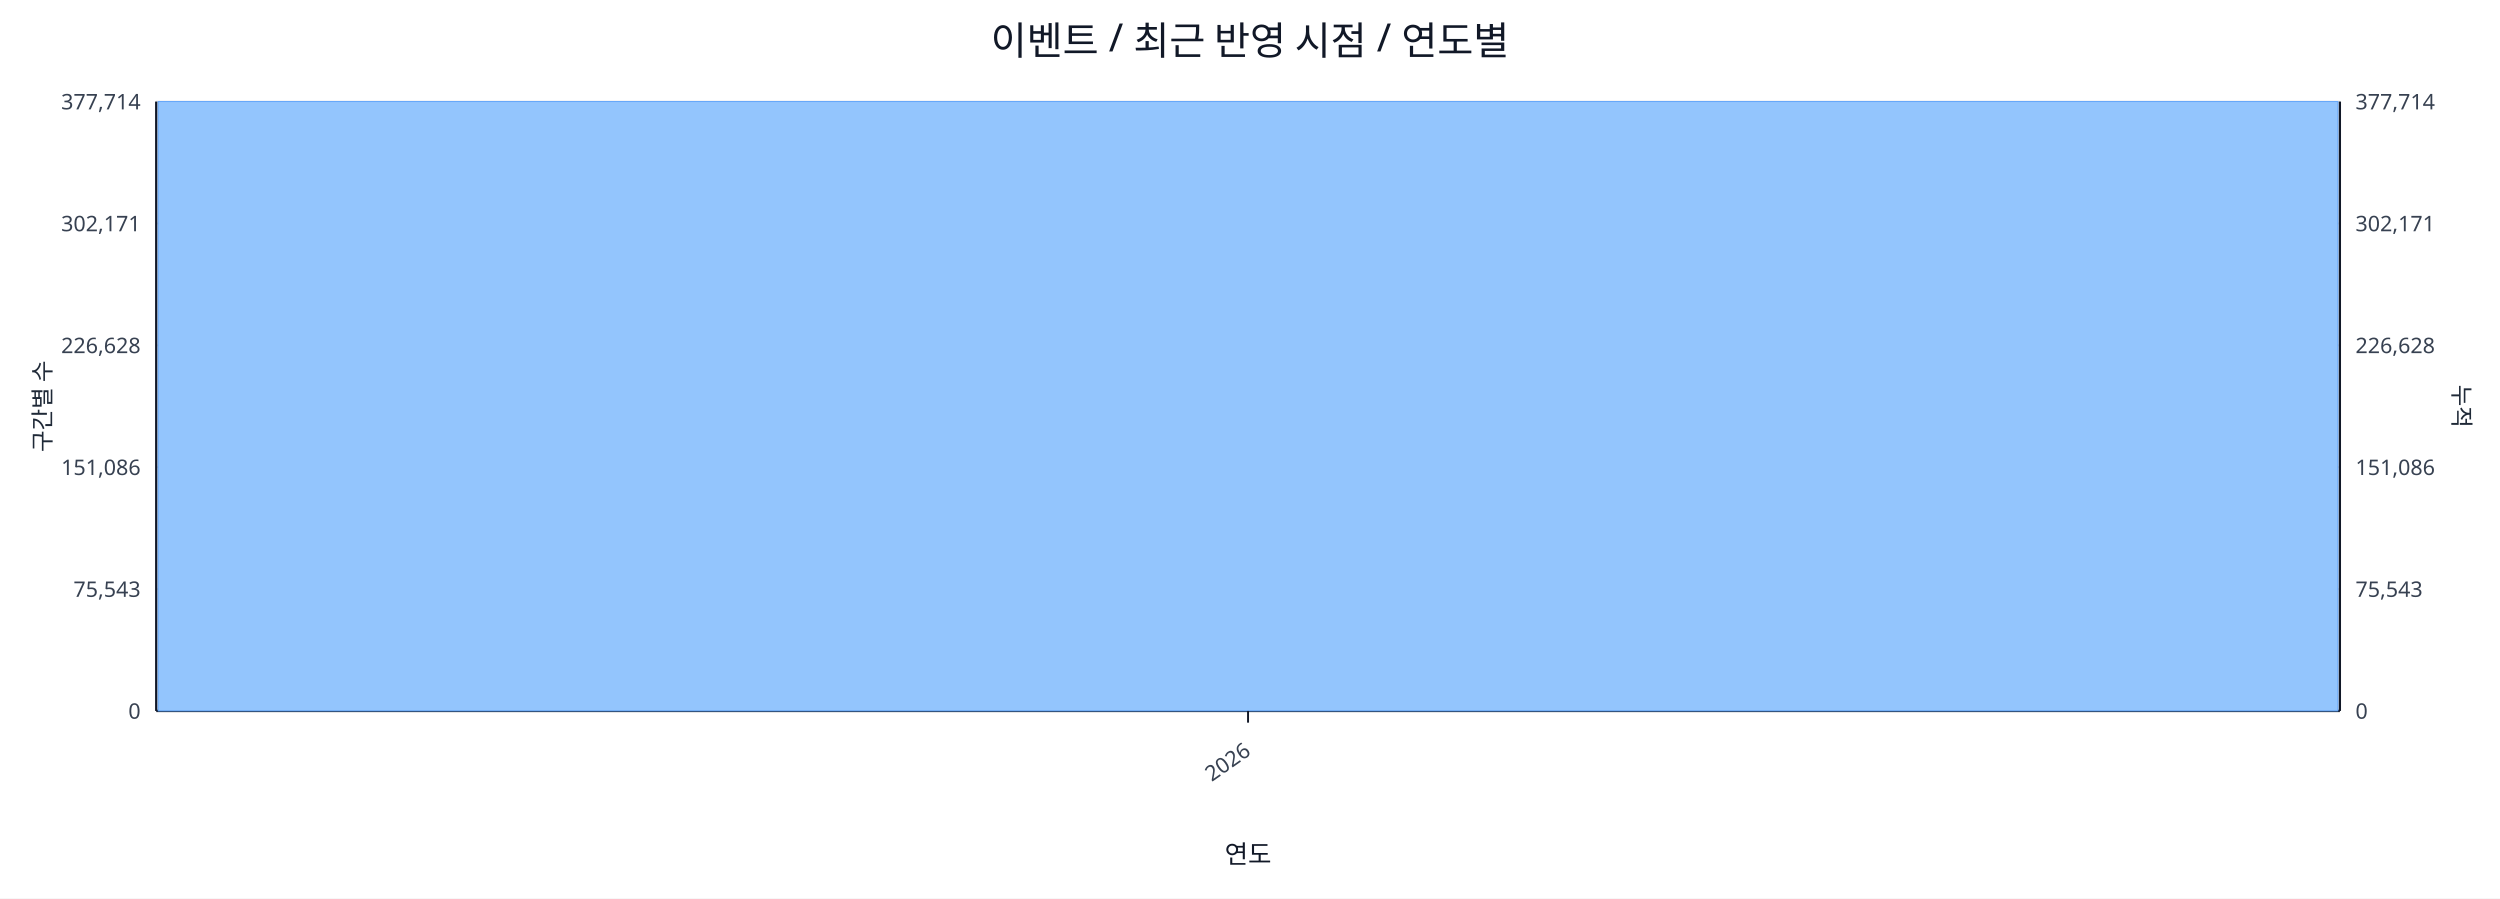
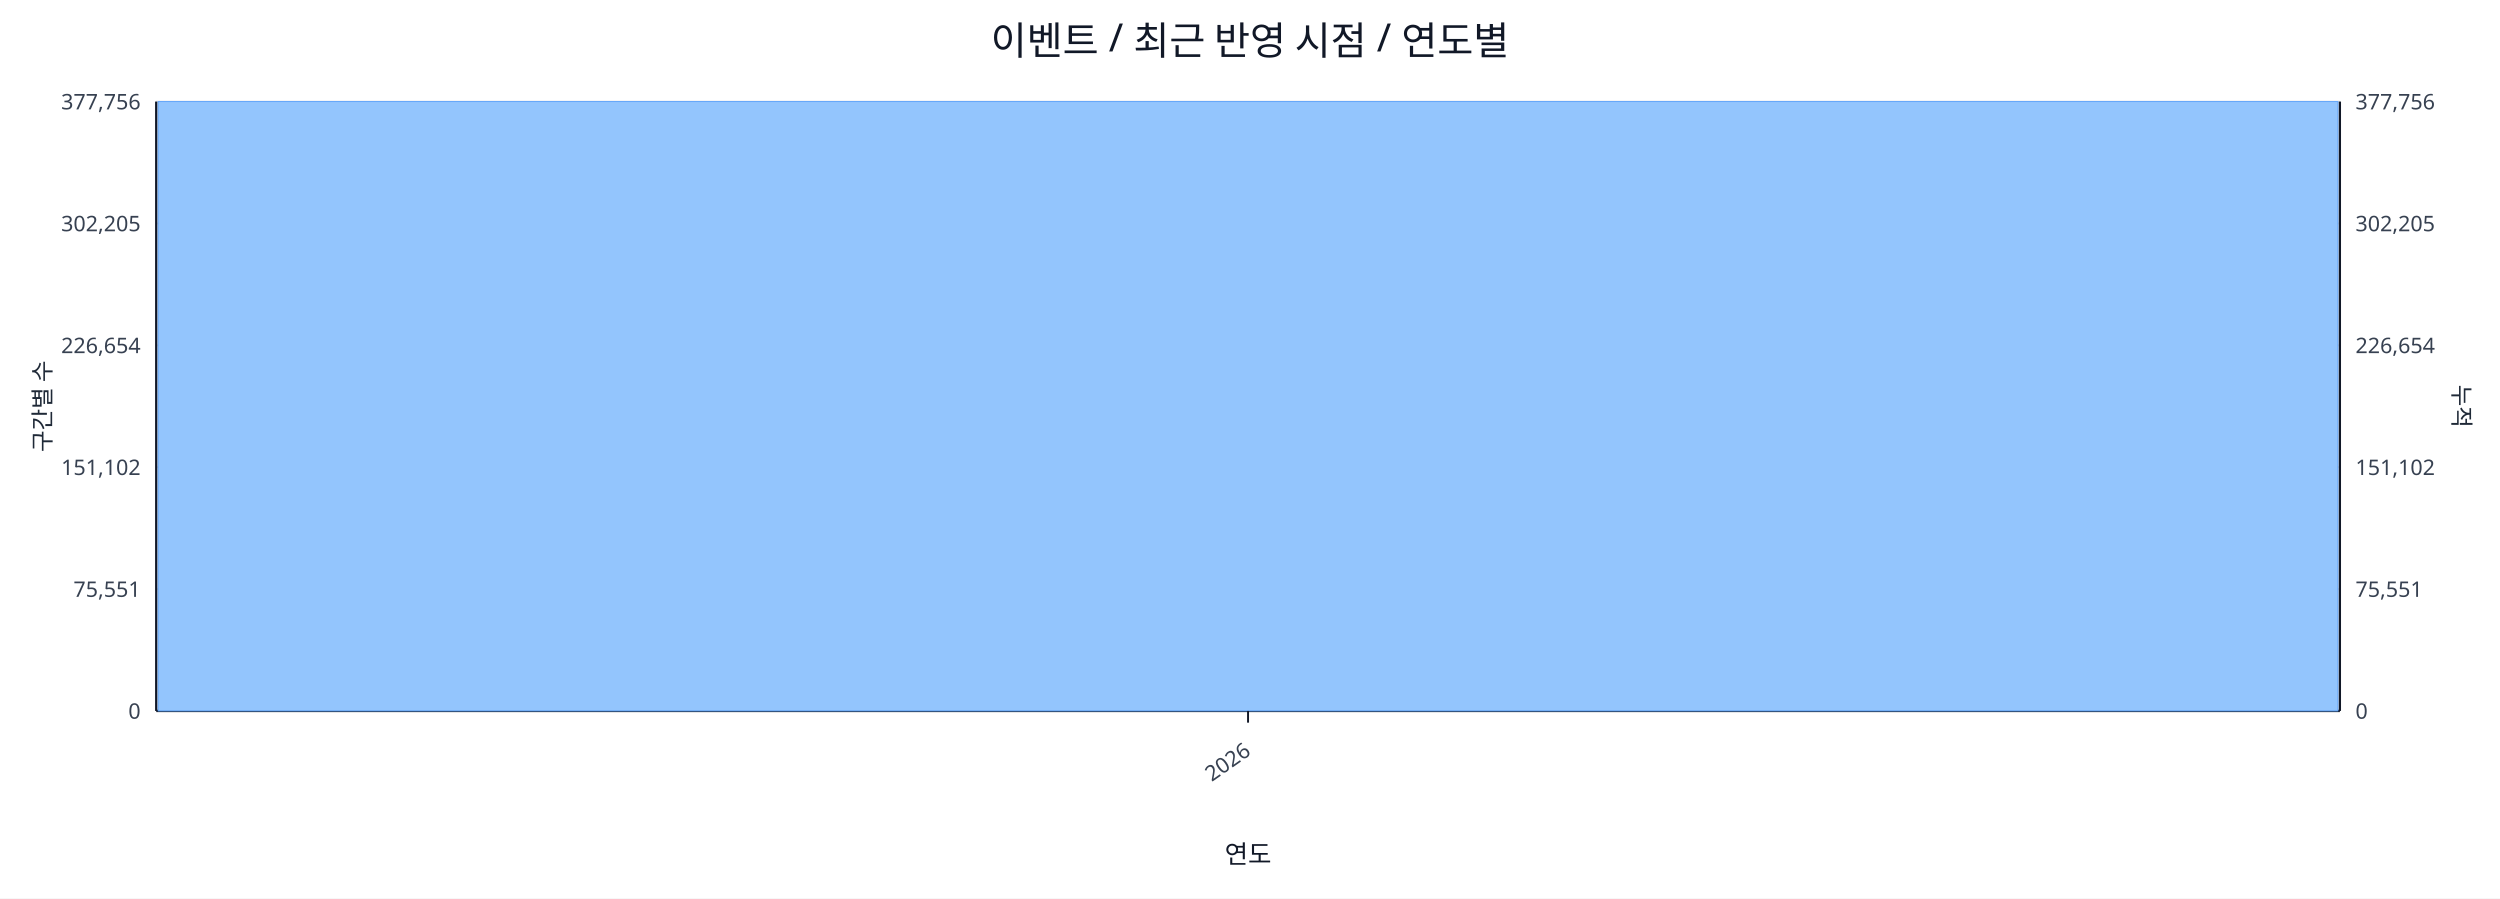
<svg xmlns="http://www.w3.org/2000/svg" width="1280" height="460" viewBox="0 0 1280 460">
  <rect x="0" y="0" width="100%" height="100%" fill="#ffffff" />
  <text x="640.0" y="28" font-size="20" text-anchor="middle" font-family="sans-serif" fill="#111827">이벤트 / 최근 반영 시점 / 연도별</text>
  <line x1="80.0" y1="52.0" x2="1198.0" y2="52.0" stroke="#e5e7eb" stroke-width="1" />
-   <text x="72.0" y="56.0" font-size="11" text-anchor="end" font-family="sans-serif" fill="#374151">377,714</text>
-   <text x="1206.0" y="56.0" font-size="11" text-anchor="start" font-family="sans-serif" fill="#374151">377,714</text>
+   <text x="72.0" y="56.0" font-size="11" text-anchor="end" font-family="sans-serif" fill="#374151">377,756</text>
+   <text x="1206.0" y="56.0" font-size="11" text-anchor="start" font-family="sans-serif" fill="#374151">377,756</text>
  <line x1="80.0" y1="114.4" x2="1198.0" y2="114.4" stroke="#e5e7eb" stroke-width="1" />
-   <text x="72.0" y="118.4" font-size="11" text-anchor="end" font-family="sans-serif" fill="#374151">302,171</text>
-   <text x="1206.0" y="118.4" font-size="11" text-anchor="start" font-family="sans-serif" fill="#374151">302,171</text>
+   <text x="72.0" y="118.4" font-size="11" text-anchor="end" font-family="sans-serif" fill="#374151">302,205</text>
+   <text x="1206.0" y="118.4" font-size="11" text-anchor="start" font-family="sans-serif" fill="#374151">302,205</text>
  <line x1="80.0" y1="176.8" x2="1198.0" y2="176.8" stroke="#e5e7eb" stroke-width="1" />
-   <text x="72.0" y="180.8" font-size="11" text-anchor="end" font-family="sans-serif" fill="#374151">226,628</text>
-   <text x="1206.0" y="180.8" font-size="11" text-anchor="start" font-family="sans-serif" fill="#374151">226,628</text>
+   <text x="72.0" y="180.8" font-size="11" text-anchor="end" font-family="sans-serif" fill="#374151">226,654</text>
+   <text x="1206.0" y="180.8" font-size="11" text-anchor="start" font-family="sans-serif" fill="#374151">226,654</text>
  <line x1="80.0" y1="239.2" x2="1198.0" y2="239.2" stroke="#e5e7eb" stroke-width="1" />
-   <text x="72.0" y="243.2" font-size="11" text-anchor="end" font-family="sans-serif" fill="#374151">151,086</text>
-   <text x="1206.0" y="243.2" font-size="11" text-anchor="start" font-family="sans-serif" fill="#374151">151,086</text>
+   <text x="72.0" y="243.2" font-size="11" text-anchor="end" font-family="sans-serif" fill="#374151">151,102</text>
+   <text x="1206.0" y="243.2" font-size="11" text-anchor="start" font-family="sans-serif" fill="#374151">151,102</text>
  <line x1="80.0" y1="301.6" x2="1198.0" y2="301.6" stroke="#e5e7eb" stroke-width="1" />
-   <text x="72.0" y="305.6" font-size="11" text-anchor="end" font-family="sans-serif" fill="#374151">75,543</text>
-   <text x="1206.0" y="305.6" font-size="11" text-anchor="start" font-family="sans-serif" fill="#374151">75,543</text>
+   <text x="72.0" y="305.6" font-size="11" text-anchor="end" font-family="sans-serif" fill="#374151">75,551</text>
+   <text x="1206.0" y="305.6" font-size="11" text-anchor="start" font-family="sans-serif" fill="#374151">75,551</text>
  <line x1="80.0" y1="364.0" x2="1198.0" y2="364.0" stroke="#e5e7eb" stroke-width="1" />
  <text x="72.0" y="368.0" font-size="11" text-anchor="end" font-family="sans-serif" fill="#374151">0</text>
  <text x="1206.0" y="368.0" font-size="11" text-anchor="start" font-family="sans-serif" fill="#374151">0</text>
  <line x1="80.0" y1="364.0" x2="1198.0" y2="364.0" stroke="#111827" stroke-width="1.2" />
  <line x1="80.0" y1="52.0" x2="80.0" y2="364.0" stroke="#111827" stroke-width="1.2" />
  <line x1="1198.0" y1="52.0" x2="1198.0" y2="364.0" stroke="#111827" stroke-width="1.2" />
  <rect x="81.0" y="52.0" width="1116.0" height="312.0" fill="#93c5fd" stroke="#60a5fa" stroke-width="0.5" />
  <polyline fill="none" stroke="#ef4444" stroke-width="2" points="639.0,52.0" />
  <line x1="639.0" y1="364.0" x2="639.0" y2="370.0" stroke="#111827" stroke-width="1" />
  <text x="641.0" y="386.0" font-size="11" text-anchor="end" transform="rotate(-35 641.0 386.0)" font-family="sans-serif" fill="#374151">2026</text>
  <text x="26" y="208.0" font-size="12" transform="rotate(-90 26 208.0)" text-anchor="middle" font-family="sans-serif" fill="#1f2937">구간별 수</text>
  <text x="1256.0" y="208.0" font-size="12" transform="rotate(90 1256.0 208.0)" text-anchor="middle" font-family="sans-serif" fill="#1f2937">누적</text>
  <text x="639.0" y="442.0" font-size="13" text-anchor="middle" font-family="sans-serif" fill="#111827">연도</text>
</svg>
